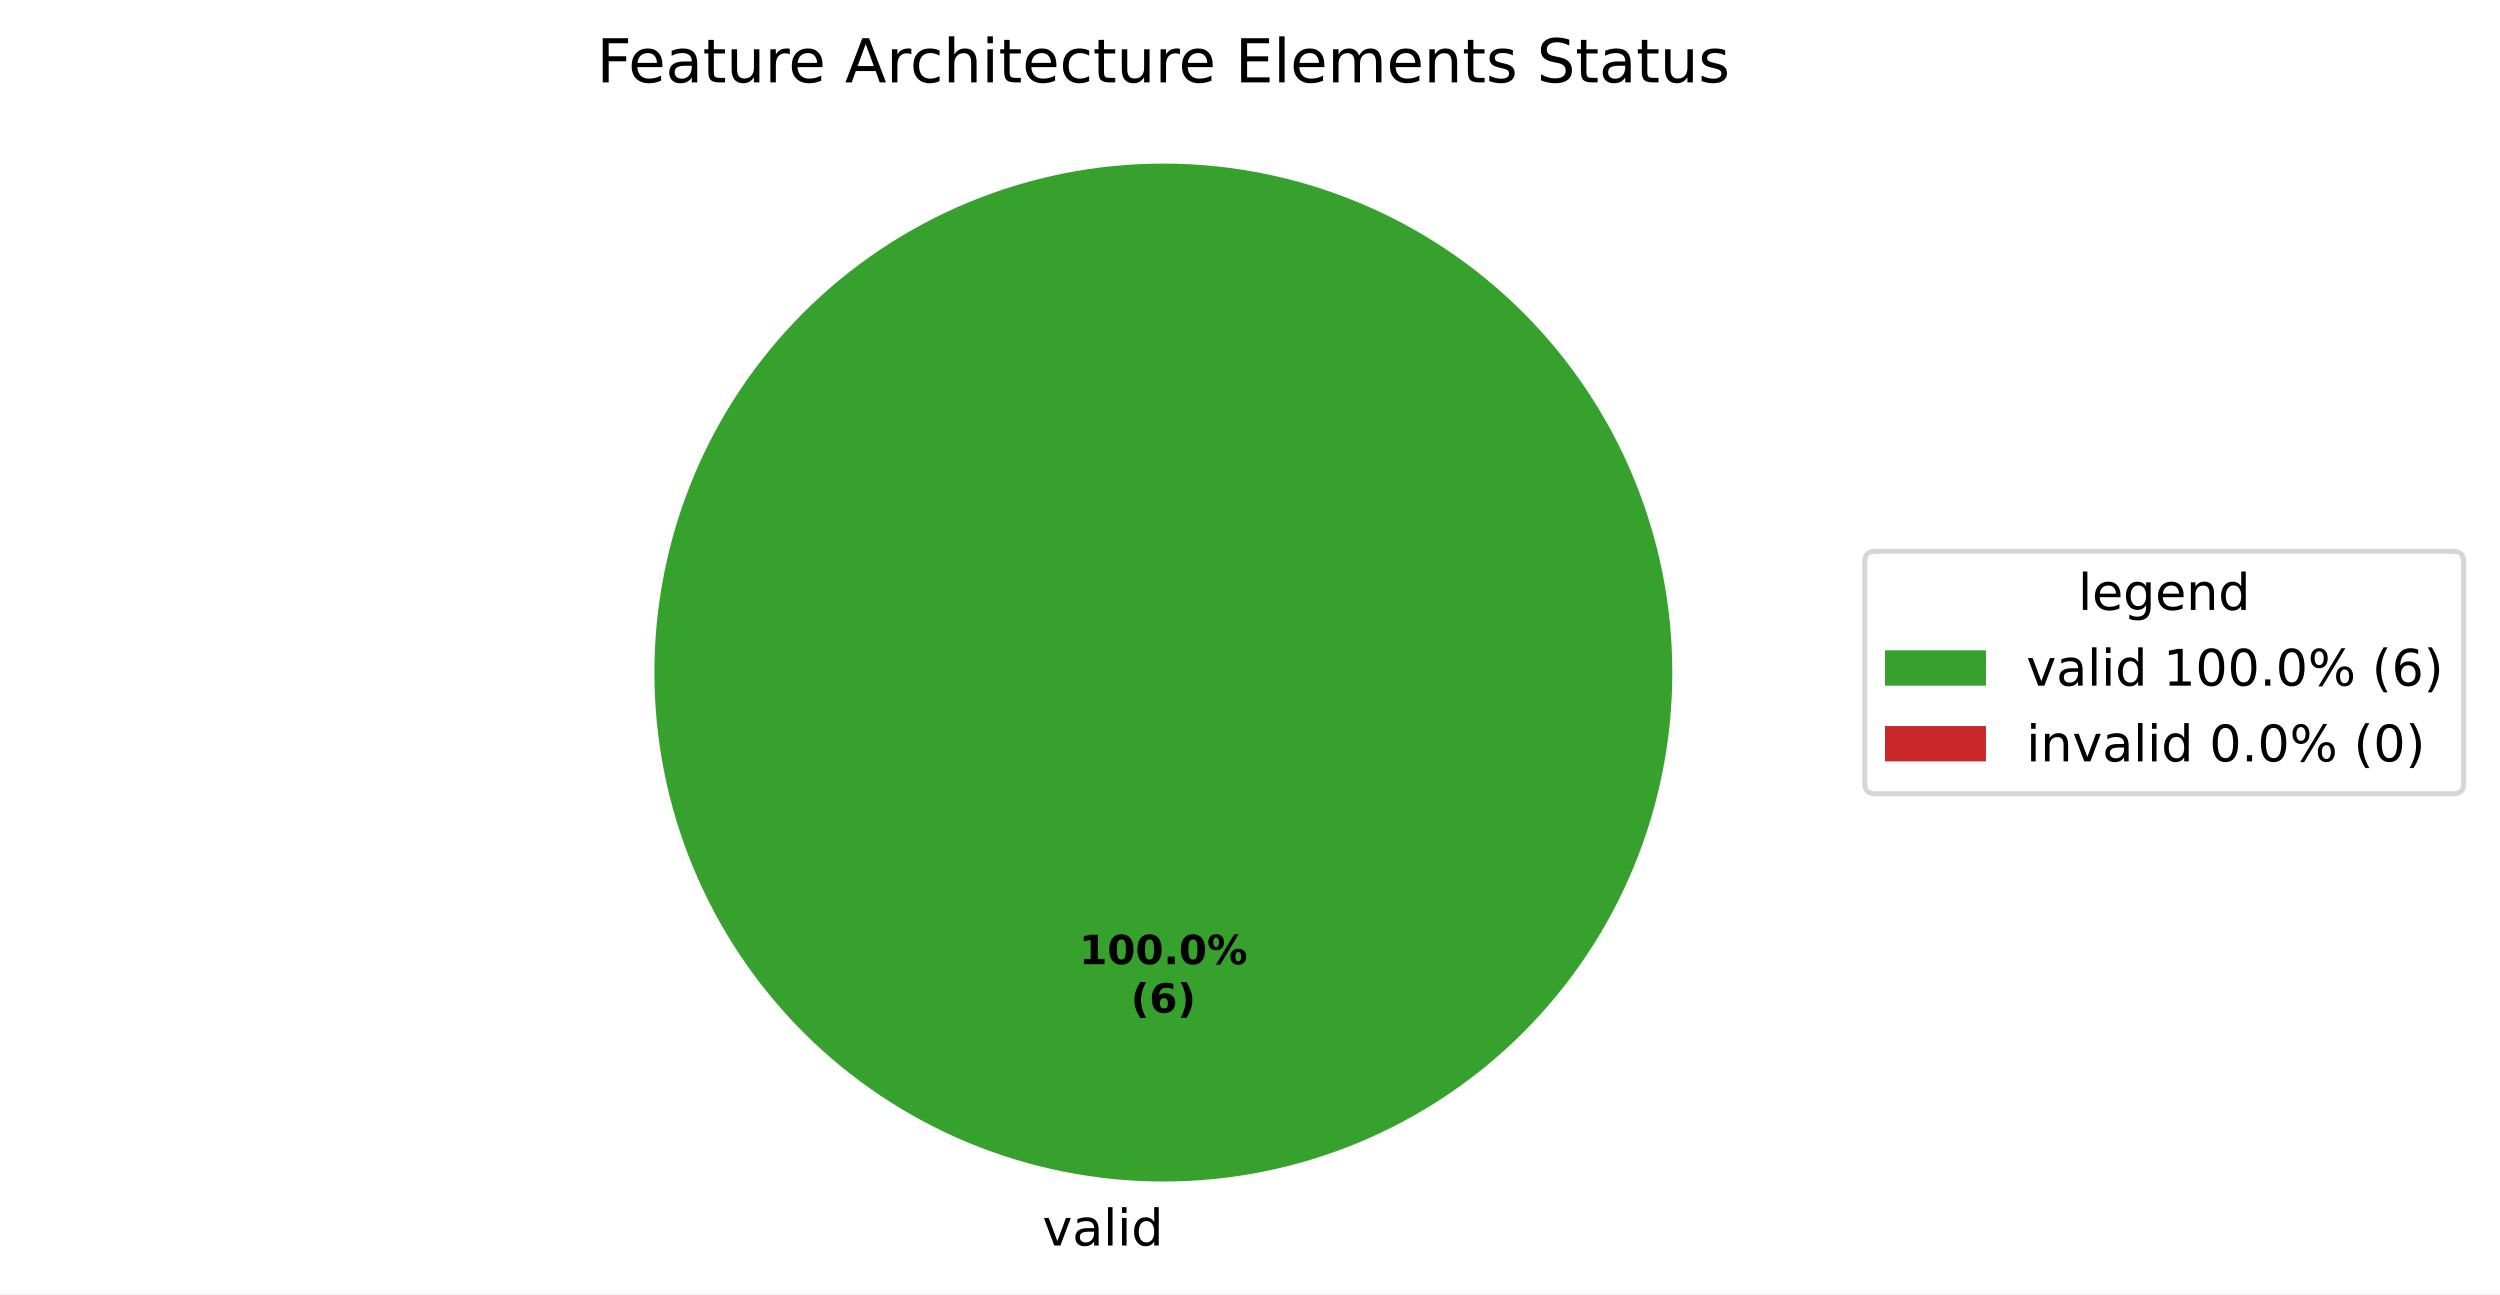
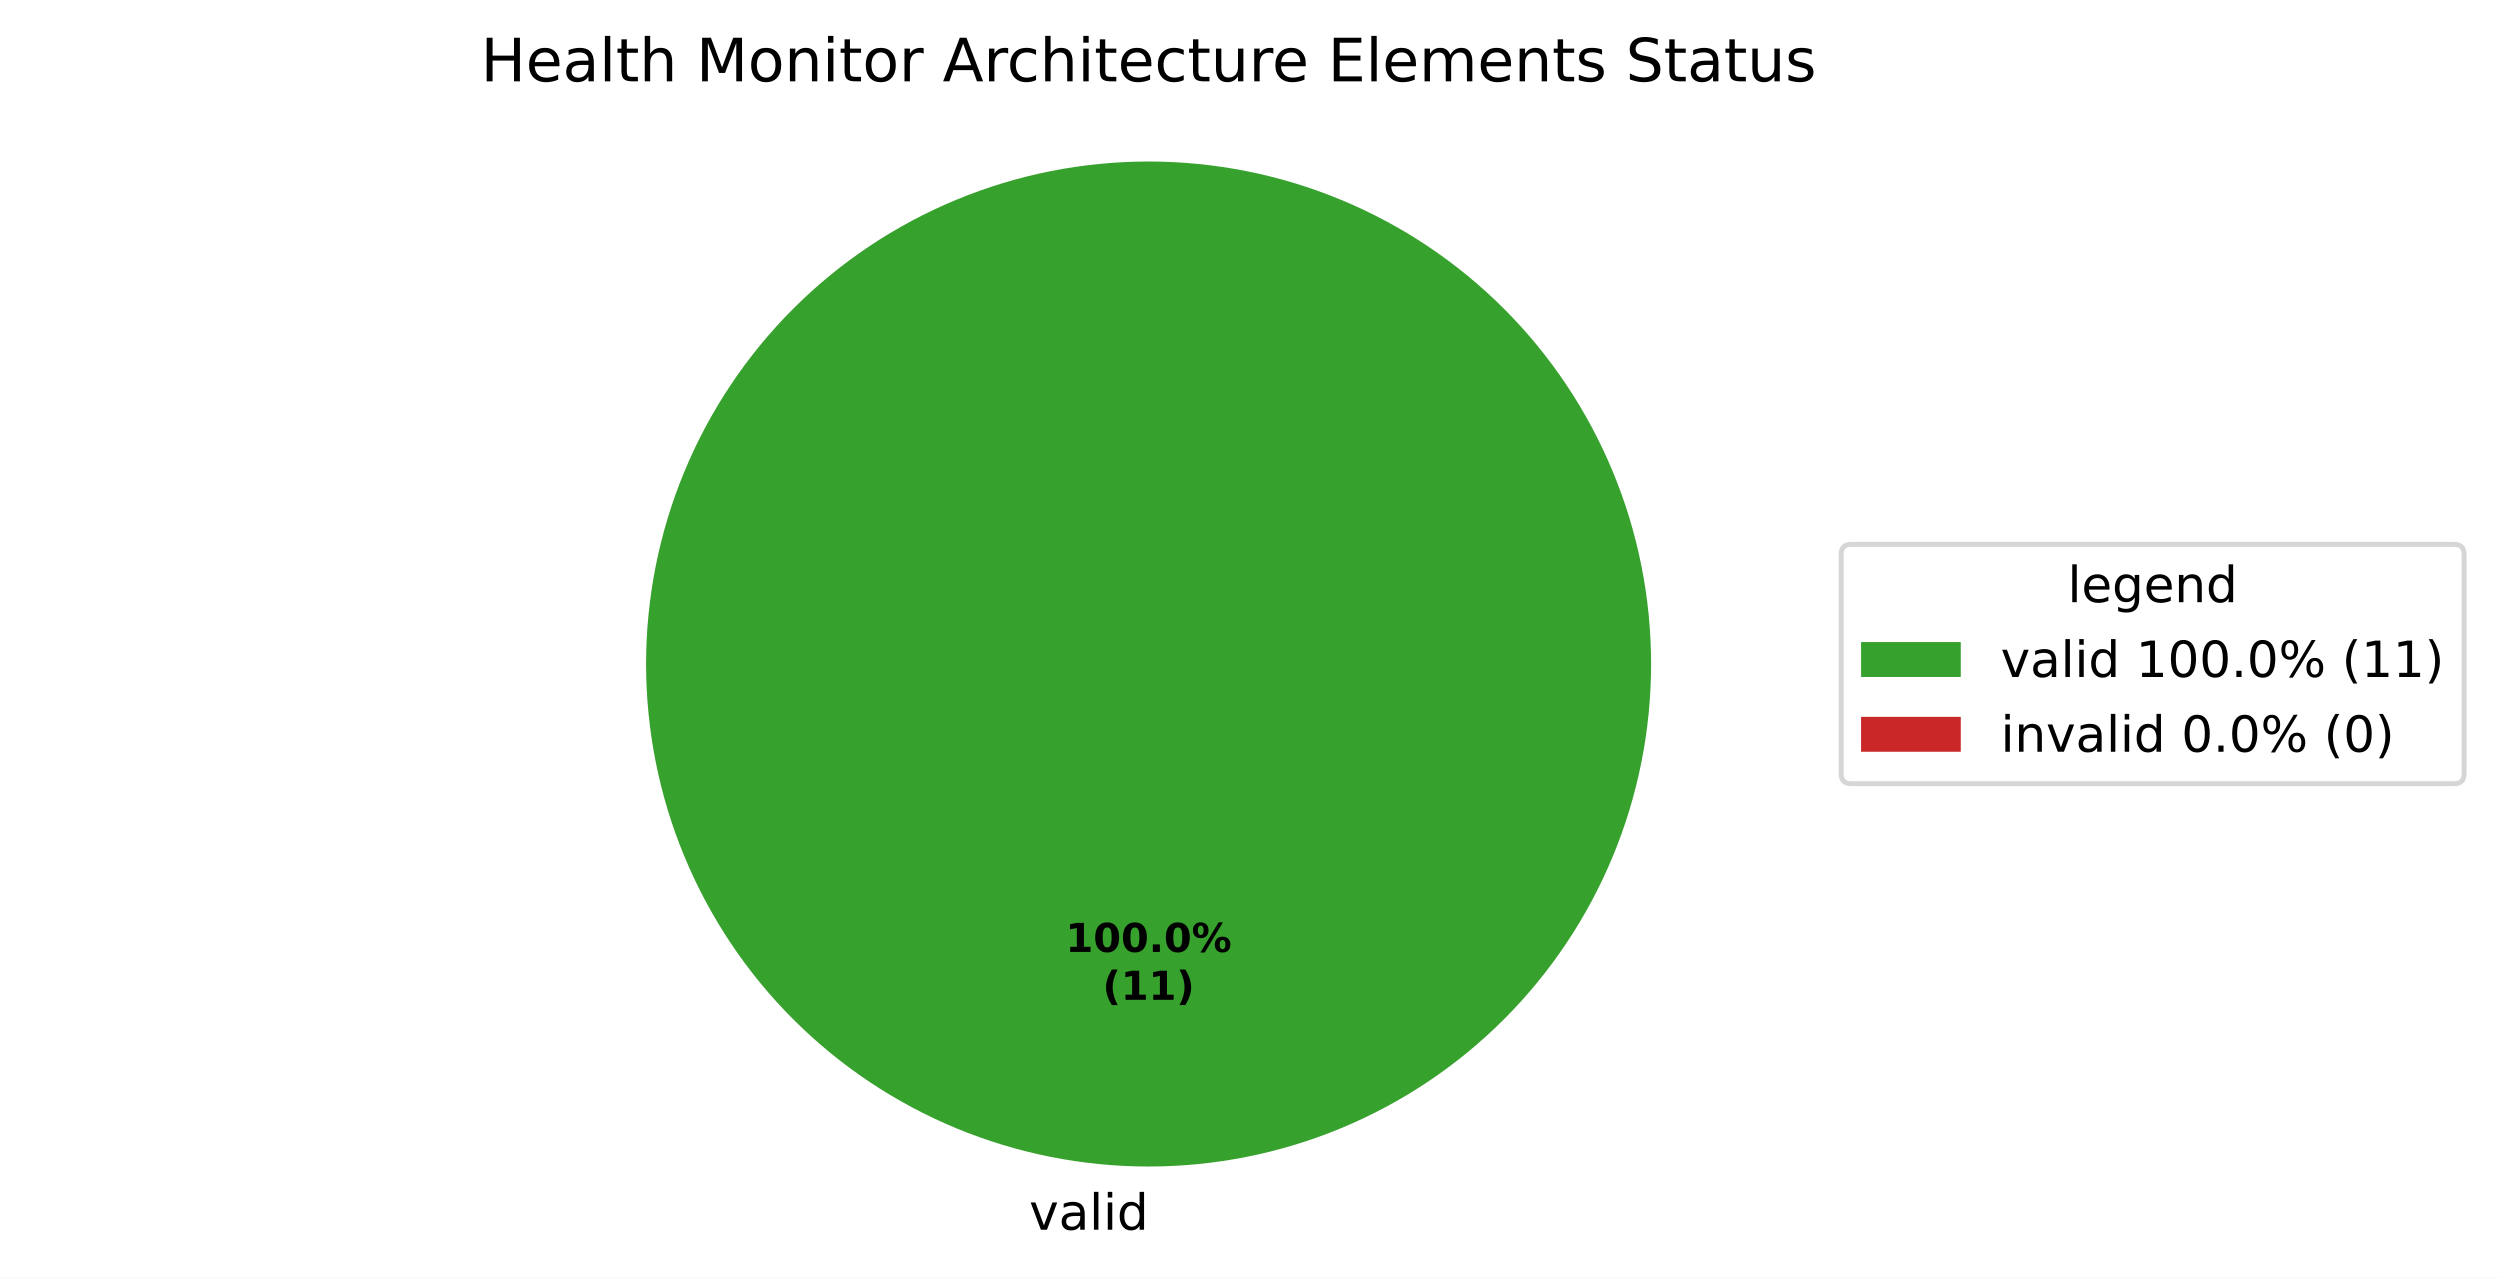
- <svg xmlns="http://www.w3.org/2000/svg" xmlns:xlink="http://www.w3.org/1999/xlink" width="495.123pt" height="256.279pt" viewBox="0 0 495.123 256.279" version="1.1">
+ <svg xmlns="http://www.w3.org/2000/svg" xmlns:xlink="http://www.w3.org/1999/xlink" width="501.486pt" height="256.279pt" viewBox="0 0 501.486 256.279" version="1.1">
  <defs>
    <style type="text/css">*{stroke-linejoin: round; stroke-linecap: butt}</style>
  </defs>
  <g id="figure_1">
    <g id="patch_1">
-       <path d="M 0 256.279  L 495.123 256.279  L 495.123 0  L 0 0  z " style="fill: #ffffff" />
+       <path d="M 0 256.279  L 501.486 256.279  L 501.486 0  L 0 0  z " style="fill: #ffffff" />
    </g>
    <g id="axes_1">
      <g id="patch_2">
        <path d="M 331.2 133.198  C 331.2 119.961 328.593 106.853 323.527 94.624  C 318.462 82.394 311.036 71.282 301.676 61.922  C 292.316 52.562 281.204 45.137 268.974 40.071  C 256.745 35.006 243.637 32.398 230.4 32.398  C 217.163 32.398 204.055 35.006 191.826 40.071  C 179.596 45.137 168.484 52.562 159.124 61.922  C 149.764 71.282 142.338 82.394 137.273 94.624  C 132.207 106.853 129.6 119.961 129.6 133.198  C 129.6 146.435 132.207 159.543 137.273 171.773  C 142.338 184.002 149.764 195.115 159.124 204.474  C 168.484 213.834 179.596 221.26 191.826 226.325  C 204.055 231.391 217.163 233.998 230.4 233.998  C 243.637 233.998 256.745 231.391 268.974 226.325  C 281.204 221.26 292.316 213.834 301.676 204.474  C 311.036 195.115 318.462 184.002 323.527 171.773  C 328.593 159.543 331.2 146.435 331.2 133.198  M 230.4 133.198  z " style="fill: #37a12d" />
      </g>
      <g id="patch_3">
        <path d="M 230.4 32.398  C 230.4 32.398 230.4 32.398 230.4 32.398  L 230.4 133.198  z " style="fill: #ca2828" />
      </g>
      <g id="matplotlib.axis_1" />
      <g id="matplotlib.axis_2" />
      <g id="text_1">
        <g transform="translate(206.4484 246.6762) scale(0.1 -0.1)">
          <defs>
            <path id="DejaVuSans-59" d="M 191 3500  L 800 3500  L 1894 563  L 2988 3500  L 3597 3500  L 2284 0  L 1503 0  L 191 3500  z " transform="scale(0.015625)" />
            <path id="DejaVuSans-44" d="M 2194 1759  Q 1497 1759 1228 1600  Q 959 1441 959 1056  Q 959 750 1161 570  Q 1363 391 1709 391  Q 2188 391 2477 730  Q 2766 1069 2766 1631  L 2766 1759  L 2194 1759  z M 3341 1997  L 3341 0  L 2766 0  L 2766 531  Q 2569 213 2275 61  Q 1981 -91 1556 -91  Q 1019 -91 701 211  Q 384 513 384 1019  Q 384 1609 779 1909  Q 1175 2209 1959 2209  L 2766 2209  L 2766 2266  Q 2766 2663 2505 2880  Q 2244 3097 1772 3097  Q 1472 3097 1187 3025  Q 903 2953 641 2809  L 641 3341  Q 956 3463 1253 3523  Q 1550 3584 1831 3584  Q 2591 3584 2966 3190  Q 3341 2797 3341 1997  z " transform="scale(0.015625)" />
            <path id="DejaVuSans-4f" d="M 603 4863  L 1178 4863  L 1178 0  L 603 0  L 603 4863  z " transform="scale(0.015625)" />
            <path id="DejaVuSans-4c" d="M 603 3500  L 1178 3500  L 1178 0  L 603 0  L 603 3500  z M 603 4863  L 1178 4863  L 1178 4134  L 603 4134  L 603 4863  z " transform="scale(0.015625)" />
            <path id="DejaVuSans-47" d="M 2906 2969  L 2906 4863  L 3481 4863  L 3481 0  L 2906 0  L 2906 525  Q 2725 213 2448 61  Q 2172 -91 1784 -91  Q 1150 -91 751 415  Q 353 922 353 1747  Q 353 2572 751 3078  Q 1150 3584 1784 3584  Q 2172 3584 2448 3432  Q 2725 3281 2906 2969  z M 947 1747  Q 947 1113 1208 752  Q 1469 391 1925 391  Q 2381 391 2643 752  Q 2906 1113 2906 1747  Q 2906 2381 2643 2742  Q 2381 3103 1925 3103  Q 1469 3103 1208 2742  Q 947 2381 947 1747  z " transform="scale(0.015625)" />
          </defs>
          <use xlink:href="#DejaVuSans-59" />
          <use xlink:href="#DejaVuSans-44" transform="translate(59.1875 0)" />
          <use xlink:href="#DejaVuSans-4f" transform="translate(120.4688 0)" />
          <use xlink:href="#DejaVuSans-4c" transform="translate(148.25 0)" />
          <use xlink:href="#DejaVuSans-47" transform="translate(176.0312 0)" />
        </g>
      </g>
      <g id="text_2">
        <g transform="translate(213.74 190.9555) scale(0.08 -0.08)">
          <defs>
            <path id="DejaVuSans-Bold-14" d="M 750 831  L 1813 831  L 1813 3847  L 722 3622  L 722 4441  L 1806 4666  L 2950 4666  L 2950 831  L 4013 831  L 4013 0  L 750 0  L 750 831  z " transform="scale(0.015625)" />
            <path id="DejaVuSans-Bold-13" d="M 2944 2338  Q 2944 3213 2780 3570  Q 2616 3928 2228 3928  Q 1841 3928 1675 3570  Q 1509 3213 1509 2338  Q 1509 1453 1675 1090  Q 1841 728 2228 728  Q 2613 728 2778 1090  Q 2944 1453 2944 2338  z M 4147 2328  Q 4147 1169 3647 539  Q 3147 -91 2228 -91  Q 1306 -91 806 539  Q 306 1169 306 2328  Q 306 3491 806 4120  Q 1306 4750 2228 4750  Q 3147 4750 3647 4120  Q 4147 3491 4147 2328  z " transform="scale(0.015625)" />
            <path id="DejaVuSans-Bold-11" d="M 653 1209  L 1778 1209  L 1778 0  L 653 0  L 653 1209  z " transform="scale(0.015625)" />
            <path id="DejaVuSans-Bold-8" d="M 4959 1925  Q 4738 1925 4616 1733  Q 4494 1541 4494 1184  Q 4494 825 4614 633  Q 4734 441 4959 441  Q 5184 441 5303 633  Q 5422 825 5422 1184  Q 5422 1541 5301 1733  Q 5181 1925 4959 1925  z M 4959 2450  Q 5541 2450 5875 2112  Q 6209 1775 6209 1184  Q 6209 594 5875 251  Q 5541 -91 4959 -91  Q 4378 -91 4042 251  Q 3706 594 3706 1184  Q 3706 1772 4042 2111  Q 4378 2450 4959 2450  z M 2094 -91  L 1403 -91  L 4319 4750  L 5013 4750  L 2094 -91  z M 1453 4750  Q 2034 4750 2367 4411  Q 2700 4072 2700 3481  Q 2700 2891 2367 2550  Q 2034 2209 1453 2209  Q 872 2209 539 2550  Q 206 2891 206 3481  Q 206 4072 539 4411  Q 872 4750 1453 4750  z M 1453 4225  Q 1228 4225 1106 4031  Q 984 3838 984 3481  Q 984 3122 1106 2926  Q 1228 2731 1453 2731  Q 1678 2731 1798 2926  Q 1919 3122 1919 3481  Q 1919 3838 1797 4031  Q 1675 4225 1453 4225  z " transform="scale(0.015625)" />
          </defs>
          <use xlink:href="#DejaVuSans-Bold-14" />
          <use xlink:href="#DejaVuSans-Bold-13" transform="translate(69.57812 0)" />
          <use xlink:href="#DejaVuSans-Bold-13" transform="translate(139.1562 0)" />
          <use xlink:href="#DejaVuSans-Bold-11" transform="translate(208.7344 0)" />
          <use xlink:href="#DejaVuSans-Bold-13" transform="translate(246.7188 0)" />
          <use xlink:href="#DejaVuSans-Bold-8" transform="translate(316.2969 0)" />
        </g>
-         <g transform="translate(223.9606 200.557) scale(0.08 -0.08)">
+         <g transform="translate(221.1775 200.557) scale(0.08 -0.08)">
          <defs>
            <path id="DejaVuSans-Bold-b" d="M 2413 -844  L 1484 -844  Q 1006 -72 778 623  Q 550 1319 550 2003  Q 550 2688 779 3389  Q 1009 4091 1484 4856  L 2413 4856  Q 2013 4116 1813 3408  Q 1613 2700 1613 2009  Q 1613 1319 1811 609  Q 2009 -100 2413 -844  z " transform="scale(0.015625)" />
-             <path id="DejaVuSans-Bold-19" d="M 2316 2303  Q 2000 2303 1842 2098  Q 1684 1894 1684 1484  Q 1684 1075 1842 870  Q 2000 666 2316 666  Q 2634 666 2792 870  Q 2950 1075 2950 1484  Q 2950 1894 2792 2098  Q 2634 2303 2316 2303  z M 3803 4544  L 3803 3681  Q 3506 3822 3243 3889  Q 2981 3956 2731 3956  Q 2194 3956 1894 3657  Q 1594 3359 1544 2772  Q 1750 2925 1990 3001  Q 2231 3078 2516 3078  Q 3231 3078 3670 2659  Q 4109 2241 4109 1563  Q 4109 813 3618 361  Q 3128 -91 2303 -91  Q 1394 -91 895 523  Q 397 1138 397 2266  Q 397 3422 980 4083  Q 1563 4744 2578 4744  Q 2900 4744 3203 4694  Q 3506 4644 3803 4544  z " transform="scale(0.015625)" />
            <path id="DejaVuSans-Bold-c" d="M 513 -844  Q 913 -100 1113 609  Q 1313 1319 1313 2009  Q 1313 2700 1113 3408  Q 913 4116 513 4856  L 1441 4856  Q 1916 4091 2145 3389  Q 2375 2688 2375 2003  Q 2375 1319 2147 623  Q 1919 -72 1441 -844  L 513 -844  z " transform="scale(0.015625)" />
          </defs>
          <use xlink:href="#DejaVuSans-Bold-b" />
-           <use xlink:href="#DejaVuSans-Bold-19" transform="translate(45.70312 0)" />
-           <use xlink:href="#DejaVuSans-Bold-c" transform="translate(115.2812 0)" />
+           <use xlink:href="#DejaVuSans-Bold-14" transform="translate(45.70312 0)" />
+           <use xlink:href="#DejaVuSans-Bold-14" transform="translate(115.2812 0)" />
+           <use xlink:href="#DejaVuSans-Bold-c" transform="translate(184.8594 0)" />
        </g>
      </g>
      <g id="text_3">
-         <g transform="translate(118.1906 16.31812) scale(0.12 -0.12)">
-           <defs>
-             <path id="DejaVuSans-29" d="M 628 4666  L 3309 4666  L 3309 4134  L 1259 4134  L 1259 2759  L 3109 2759  L 3109 2228  L 1259 2228  L 1259 0  L 628 0  L 628 4666  z " transform="scale(0.015625)" />
+         <g transform="translate(96.44625 16.31812) scale(0.12 -0.12)">
+           <defs>
+             <path id="DejaVuSans-2b" d="M 628 4666  L 1259 4666  L 1259 2753  L 3553 2753  L 3553 4666  L 4184 4666  L 4184 0  L 3553 0  L 3553 2222  L 1259 2222  L 1259 0  L 628 0  L 628 4666  z " transform="scale(0.015625)" />
            <path id="DejaVuSans-48" d="M 3597 1894  L 3597 1613  L 953 1613  Q 991 1019 1311 708  Q 1631 397 2203 397  Q 2534 397 2845 478  Q 3156 559 3463 722  L 3463 178  Q 3153 47 2828 -22  Q 2503 -91 2169 -91  Q 1331 -91 842 396  Q 353 884 353 1716  Q 353 2575 817 3079  Q 1281 3584 2069 3584  Q 2775 3584 3186 3129  Q 3597 2675 3597 1894  z M 3022 2063  Q 3016 2534 2758 2815  Q 2500 3097 2075 3097  Q 1594 3097 1305 2825  Q 1016 2553 972 2059  L 3022 2063  z " transform="scale(0.015625)" />
            <path id="DejaVuSans-57" d="M 1172 4494  L 1172 3500  L 2356 3500  L 2356 3053  L 1172 3053  L 1172 1153  Q 1172 725 1289 603  Q 1406 481 1766 481  L 2356 481  L 2356 0  L 1766 0  Q 1100 0 847 248  Q 594 497 594 1153  L 594 3053  L 172 3053  L 172 3500  L 594 3500  L 594 4494  L 1172 4494  z " transform="scale(0.015625)" />
-             <path id="DejaVuSans-58" d="M 544 1381  L 544 3500  L 1119 3500  L 1119 1403  Q 1119 906 1312 657  Q 1506 409 1894 409  Q 2359 409 2629 706  Q 2900 1003 2900 1516  L 2900 3500  L 3475 3500  L 3475 0  L 2900 0  L 2900 538  Q 2691 219 2414 64  Q 2138 -91 1772 -91  Q 1169 -91 856 284  Q 544 659 544 1381  z M 1991 3584  L 1991 3584  z " transform="scale(0.015625)" />
+             <path id="DejaVuSans-4b" d="M 3513 2113  L 3513 0  L 2938 0  L 2938 2094  Q 2938 2591 2744 2837  Q 2550 3084 2163 3084  Q 1697 3084 1428 2787  Q 1159 2491 1159 1978  L 1159 0  L 581 0  L 581 4863  L 1159 4863  L 1159 2956  Q 1366 3272 1645 3428  Q 1925 3584 2291 3584  Q 2894 3584 3203 3211  Q 3513 2838 3513 2113  z " transform="scale(0.015625)" />
+             <path id="DejaVuSans-3" transform="scale(0.015625)" />
+             <path id="DejaVuSans-30" d="M 628 4666  L 1569 4666  L 2759 1491  L 3956 4666  L 4897 4666  L 4897 0  L 4281 0  L 4281 4097  L 3078 897  L 2444 897  L 1241 4097  L 1241 0  L 628 0  L 628 4666  z " transform="scale(0.015625)" />
+             <path id="DejaVuSans-52" d="M 1959 3097  Q 1497 3097 1228 2736  Q 959 2375 959 1747  Q 959 1119 1226 758  Q 1494 397 1959 397  Q 2419 397 2687 759  Q 2956 1122 2956 1747  Q 2956 2369 2687 2733  Q 2419 3097 1959 3097  z M 1959 3584  Q 2709 3584 3137 3096  Q 3566 2609 3566 1747  Q 3566 888 3137 398  Q 2709 -91 1959 -91  Q 1206 -91 779 398  Q 353 888 353 1747  Q 353 2609 779 3096  Q 1206 3584 1959 3584  z " transform="scale(0.015625)" />
+             <path id="DejaVuSans-51" d="M 3513 2113  L 3513 0  L 2938 0  L 2938 2094  Q 2938 2591 2744 2837  Q 2550 3084 2163 3084  Q 1697 3084 1428 2787  Q 1159 2491 1159 1978  L 1159 0  L 581 0  L 581 3500  L 1159 3500  L 1159 2956  Q 1366 3272 1645 3428  Q 1925 3584 2291 3584  Q 2894 3584 3203 3211  Q 3513 2838 3513 2113  z " transform="scale(0.015625)" />
            <path id="DejaVuSans-55" d="M 2631 2963  Q 2534 3019 2420 3045  Q 2306 3072 2169 3072  Q 1681 3072 1420 2755  Q 1159 2438 1159 1844  L 1159 0  L 581 0  L 581 3500  L 1159 3500  L 1159 2956  Q 1341 3275 1631 3429  Q 1922 3584 2338 3584  Q 2397 3584 2469 3576  Q 2541 3569 2628 3553  L 2631 2963  z " transform="scale(0.015625)" />
-             <path id="DejaVuSans-3" transform="scale(0.015625)" />
            <path id="DejaVuSans-24" d="M 2188 4044  L 1331 1722  L 3047 1722  L 2188 4044  z M 1831 4666  L 2547 4666  L 4325 0  L 3669 0  L 3244 1197  L 1141 1197  L 716 0  L 50 0  L 1831 4666  z " transform="scale(0.015625)" />
            <path id="DejaVuSans-46" d="M 3122 3366  L 3122 2828  Q 2878 2963 2633 3030  Q 2388 3097 2138 3097  Q 1578 3097 1268 2742  Q 959 2388 959 1747  Q 959 1106 1268 751  Q 1578 397 2138 397  Q 2388 397 2633 464  Q 2878 531 3122 666  L 3122 134  Q 2881 22 2623 -34  Q 2366 -91 2075 -91  Q 1284 -91 818 406  Q 353 903 353 1747  Q 353 2603 823 3093  Q 1294 3584 2113 3584  Q 2378 3584 2631 3529  Q 2884 3475 3122 3366  z " transform="scale(0.015625)" />
-             <path id="DejaVuSans-4b" d="M 3513 2113  L 3513 0  L 2938 0  L 2938 2094  Q 2938 2591 2744 2837  Q 2550 3084 2163 3084  Q 1697 3084 1428 2787  Q 1159 2491 1159 1978  L 1159 0  L 581 0  L 581 4863  L 1159 4863  L 1159 2956  Q 1366 3272 1645 3428  Q 1925 3584 2291 3584  Q 2894 3584 3203 3211  Q 3513 2838 3513 2113  z " transform="scale(0.015625)" />
+             <path id="DejaVuSans-58" d="M 544 1381  L 544 3500  L 1119 3500  L 1119 1403  Q 1119 906 1312 657  Q 1506 409 1894 409  Q 2359 409 2629 706  Q 2900 1003 2900 1516  L 2900 3500  L 3475 3500  L 3475 0  L 2900 0  L 2900 538  Q 2691 219 2414 64  Q 2138 -91 1772 -91  Q 1169 -91 856 284  Q 544 659 544 1381  z M 1991 3584  L 1991 3584  z " transform="scale(0.015625)" />
            <path id="DejaVuSans-28" d="M 628 4666  L 3578 4666  L 3578 4134  L 1259 4134  L 1259 2753  L 3481 2753  L 3481 2222  L 1259 2222  L 1259 531  L 3634 531  L 3634 0  L 628 0  L 628 4666  z " transform="scale(0.015625)" />
            <path id="DejaVuSans-50" d="M 3328 2828  Q 3544 3216 3844 3400  Q 4144 3584 4550 3584  Q 5097 3584 5394 3201  Q 5691 2819 5691 2113  L 5691 0  L 5113 0  L 5113 2094  Q 5113 2597 4934 2840  Q 4756 3084 4391 3084  Q 3944 3084 3684 2787  Q 3425 2491 3425 1978  L 3425 0  L 2847 0  L 2847 2094  Q 2847 2600 2669 2842  Q 2491 3084 2119 3084  Q 1678 3084 1418 2786  Q 1159 2488 1159 1978  L 1159 0  L 581 0  L 581 3500  L 1159 3500  L 1159 2956  Q 1356 3278 1631 3431  Q 1906 3584 2284 3584  Q 2666 3584 2933 3390  Q 3200 3197 3328 2828  z " transform="scale(0.015625)" />
-             <path id="DejaVuSans-51" d="M 3513 2113  L 3513 0  L 2938 0  L 2938 2094  Q 2938 2591 2744 2837  Q 2550 3084 2163 3084  Q 1697 3084 1428 2787  Q 1159 2491 1159 1978  L 1159 0  L 581 0  L 581 3500  L 1159 3500  L 1159 2956  Q 1366 3272 1645 3428  Q 1925 3584 2291 3584  Q 2894 3584 3203 3211  Q 3513 2838 3513 2113  z " transform="scale(0.015625)" />
            <path id="DejaVuSans-56" d="M 2834 3397  L 2834 2853  Q 2591 2978 2328 3040  Q 2066 3103 1784 3103  Q 1356 3103 1142 2972  Q 928 2841 928 2578  Q 928 2378 1081 2264  Q 1234 2150 1697 2047  L 1894 2003  Q 2506 1872 2764 1633  Q 3022 1394 3022 966  Q 3022 478 2636 193  Q 2250 -91 1575 -91  Q 1294 -91 989 -36  Q 684 19 347 128  L 347 722  Q 666 556 975 473  Q 1284 391 1588 391  Q 1994 391 2212 530  Q 2431 669 2431 922  Q 2431 1156 2273 1281  Q 2116 1406 1581 1522  L 1381 1569  Q 847 1681 609 1914  Q 372 2147 372 2553  Q 372 3047 722 3315  Q 1072 3584 1716 3584  Q 2034 3584 2315 3537  Q 2597 3491 2834 3397  z " transform="scale(0.015625)" />
            <path id="DejaVuSans-36" d="M 3425 4513  L 3425 3897  Q 3066 4069 2747 4153  Q 2428 4238 2131 4238  Q 1616 4238 1336 4038  Q 1056 3838 1056 3469  Q 1056 3159 1242 3001  Q 1428 2844 1947 2747  L 2328 2669  Q 3034 2534 3370 2195  Q 3706 1856 3706 1288  Q 3706 609 3251 259  Q 2797 -91 1919 -91  Q 1588 -91 1214 -16  Q 841 59 441 206  L 441 856  Q 825 641 1194 531  Q 1563 422 1919 422  Q 2459 422 2753 634  Q 3047 847 3047 1241  Q 3047 1584 2836 1778  Q 2625 1972 2144 2069  L 1759 2144  Q 1053 2284 737 2584  Q 422 2884 422 3419  Q 422 4038 858 4394  Q 1294 4750 2059 4750  Q 2388 4750 2728 4690  Q 3069 4631 3425 4513  z " transform="scale(0.015625)" />
          </defs>
-           <use xlink:href="#DejaVuSans-29" />
-           <use xlink:href="#DejaVuSans-48" transform="translate(52.04688 0)" />
-           <use xlink:href="#DejaVuSans-44" transform="translate(113.5781 0)" />
-           <use xlink:href="#DejaVuSans-57" transform="translate(174.8594 0)" />
-           <use xlink:href="#DejaVuSans-58" transform="translate(214.0625 0)" />
-           <use xlink:href="#DejaVuSans-55" transform="translate(277.4375 0)" />
-           <use xlink:href="#DejaVuSans-48" transform="translate(316.3438 0)" />
-           <use xlink:href="#DejaVuSans-3" transform="translate(377.875 0)" />
-           <use xlink:href="#DejaVuSans-24" transform="translate(409.6562 0)" />
-           <use xlink:href="#DejaVuSans-55" transform="translate(478.0625 0)" />
-           <use xlink:href="#DejaVuSans-46" transform="translate(516.9688 0)" />
-           <use xlink:href="#DejaVuSans-4b" transform="translate(571.9531 0)" />
-           <use xlink:href="#DejaVuSans-4c" transform="translate(635.3281 0)" />
-           <use xlink:href="#DejaVuSans-57" transform="translate(663.1094 0)" />
-           <use xlink:href="#DejaVuSans-48" transform="translate(702.3125 0)" />
-           <use xlink:href="#DejaVuSans-46" transform="translate(763.8438 0)" />
-           <use xlink:href="#DejaVuSans-57" transform="translate(818.8281 0)" />
-           <use xlink:href="#DejaVuSans-58" transform="translate(858.0312 0)" />
-           <use xlink:href="#DejaVuSans-55" transform="translate(921.4062 0)" />
-           <use xlink:href="#DejaVuSans-48" transform="translate(960.3125 0)" />
-           <use xlink:href="#DejaVuSans-3" transform="translate(1021.844 0)" />
-           <use xlink:href="#DejaVuSans-28" transform="translate(1053.625 0)" />
-           <use xlink:href="#DejaVuSans-4f" transform="translate(1116.812 0)" />
-           <use xlink:href="#DejaVuSans-48" transform="translate(1144.594 0)" />
-           <use xlink:href="#DejaVuSans-50" transform="translate(1206.125 0)" />
-           <use xlink:href="#DejaVuSans-48" transform="translate(1303.531 0)" />
-           <use xlink:href="#DejaVuSans-51" transform="translate(1365.062 0)" />
-           <use xlink:href="#DejaVuSans-57" transform="translate(1428.438 0)" />
-           <use xlink:href="#DejaVuSans-56" transform="translate(1467.641 0)" />
-           <use xlink:href="#DejaVuSans-3" transform="translate(1519.734 0)" />
-           <use xlink:href="#DejaVuSans-36" transform="translate(1551.516 0)" />
-           <use xlink:href="#DejaVuSans-57" transform="translate(1615 0)" />
-           <use xlink:href="#DejaVuSans-44" transform="translate(1654.203 0)" />
-           <use xlink:href="#DejaVuSans-57" transform="translate(1715.484 0)" />
-           <use xlink:href="#DejaVuSans-58" transform="translate(1754.688 0)" />
-           <use xlink:href="#DejaVuSans-56" transform="translate(1818.062 0)" />
+           <use xlink:href="#DejaVuSans-2b" />
+           <use xlink:href="#DejaVuSans-48" transform="translate(75.20312 0)" />
+           <use xlink:href="#DejaVuSans-44" transform="translate(136.7344 0)" />
+           <use xlink:href="#DejaVuSans-4f" transform="translate(198.0156 0)" />
+           <use xlink:href="#DejaVuSans-57" transform="translate(225.7969 0)" />
+           <use xlink:href="#DejaVuSans-4b" transform="translate(265 0)" />
+           <use xlink:href="#DejaVuSans-3" transform="translate(328.375 0)" />
+           <use xlink:href="#DejaVuSans-30" transform="translate(360.1562 0)" />
+           <use xlink:href="#DejaVuSans-52" transform="translate(446.4375 0)" />
+           <use xlink:href="#DejaVuSans-51" transform="translate(507.625 0)" />
+           <use xlink:href="#DejaVuSans-4c" transform="translate(571 0)" />
+           <use xlink:href="#DejaVuSans-57" transform="translate(598.7812 0)" />
+           <use xlink:href="#DejaVuSans-52" transform="translate(637.9844 0)" />
+           <use xlink:href="#DejaVuSans-55" transform="translate(699.1719 0)" />
+           <use xlink:href="#DejaVuSans-3" transform="translate(740.2812 0)" />
+           <use xlink:href="#DejaVuSans-24" transform="translate(772.0625 0)" />
+           <use xlink:href="#DejaVuSans-55" transform="translate(840.4688 0)" />
+           <use xlink:href="#DejaVuSans-46" transform="translate(879.375 0)" />
+           <use xlink:href="#DejaVuSans-4b" transform="translate(934.3594 0)" />
+           <use xlink:href="#DejaVuSans-4c" transform="translate(997.7344 0)" />
+           <use xlink:href="#DejaVuSans-57" transform="translate(1025.516 0)" />
+           <use xlink:href="#DejaVuSans-48" transform="translate(1064.719 0)" />
+           <use xlink:href="#DejaVuSans-46" transform="translate(1126.25 0)" />
+           <use xlink:href="#DejaVuSans-57" transform="translate(1181.234 0)" />
+           <use xlink:href="#DejaVuSans-58" transform="translate(1220.438 0)" />
+           <use xlink:href="#DejaVuSans-55" transform="translate(1283.812 0)" />
+           <use xlink:href="#DejaVuSans-48" transform="translate(1322.719 0)" />
+           <use xlink:href="#DejaVuSans-3" transform="translate(1384.25 0)" />
+           <use xlink:href="#DejaVuSans-28" transform="translate(1416.031 0)" />
+           <use xlink:href="#DejaVuSans-4f" transform="translate(1479.219 0)" />
+           <use xlink:href="#DejaVuSans-48" transform="translate(1507 0)" />
+           <use xlink:href="#DejaVuSans-50" transform="translate(1568.531 0)" />
+           <use xlink:href="#DejaVuSans-48" transform="translate(1665.938 0)" />
+           <use xlink:href="#DejaVuSans-51" transform="translate(1727.469 0)" />
+           <use xlink:href="#DejaVuSans-57" transform="translate(1790.844 0)" />
+           <use xlink:href="#DejaVuSans-56" transform="translate(1830.047 0)" />
+           <use xlink:href="#DejaVuSans-3" transform="translate(1882.141 0)" />
+           <use xlink:href="#DejaVuSans-36" transform="translate(1913.922 0)" />
+           <use xlink:href="#DejaVuSans-57" transform="translate(1977.406 0)" />
+           <use xlink:href="#DejaVuSans-44" transform="translate(2016.609 0)" />
+           <use xlink:href="#DejaVuSans-57" transform="translate(2077.891 0)" />
+           <use xlink:href="#DejaVuSans-58" transform="translate(2117.094 0)" />
+           <use xlink:href="#DejaVuSans-56" transform="translate(2180.469 0)" />
        </g>
      </g>
      <g id="legend_1">
        <g id="patch_4">
-           <path d="M 371.32 157.199  L 485.923 157.199  Q 487.923 157.199 487.923 155.199  L 487.923 111.197  Q 487.923 109.197 485.923 109.197  L 371.32 109.197  Q 369.32 109.197 369.32 111.197  L 369.32 155.199  Q 369.32 157.199 371.32 157.199  z " style="fill: #ffffff; opacity: 0.8; stroke: #cccccc; stroke-linejoin: miter" />
+           <path d="M 371.32 157.199  L 492.286 157.199  Q 494.286 157.199 494.286 155.199  L 494.286 111.197  Q 494.286 109.197 492.286 109.197  L 371.32 109.197  Q 369.32 109.197 369.32 111.197  L 369.32 155.199  Q 369.32 157.199 371.32 157.199  z " style="fill: #ffffff; opacity: 0.8; stroke: #cccccc; stroke-linejoin: miter" />
        </g>
        <g id="text_4">
-           <g transform="translate(411.5622 120.7954) scale(0.1 -0.1)">
+           <g transform="translate(414.7434 120.7954) scale(0.1 -0.1)">
            <defs>
              <path id="DejaVuSans-4a" d="M 2906 1791  Q 2906 2416 2648 2759  Q 2391 3103 1925 3103  Q 1463 3103 1205 2759  Q 947 2416 947 1791  Q 947 1169 1205 825  Q 1463 481 1925 481  Q 2391 481 2648 825  Q 2906 1169 2906 1791  z M 3481 434  Q 3481 -459 3084 -895  Q 2688 -1331 1869 -1331  Q 1566 -1331 1297 -1286  Q 1028 -1241 775 -1147  L 775 -588  Q 1028 -725 1275 -790  Q 1522 -856 1778 -856  Q 2344 -856 2625 -561  Q 2906 -266 2906 331  L 2906 616  Q 2728 306 2450 153  Q 2172 0 1784 0  Q 1141 0 747 490  Q 353 981 353 1791  Q 353 2603 747 3093  Q 1141 3584 1784 3584  Q 2172 3584 2450 3431  Q 2728 3278 2906 2969  L 2906 3500  L 3481 3500  L 3481 434  z " transform="scale(0.015625)" />
            </defs>
            <use xlink:href="#DejaVuSans-4f" />
            <use xlink:href="#DejaVuSans-48" transform="translate(27.78125 0)" />
            <use xlink:href="#DejaVuSans-4a" transform="translate(89.3125 0)" />
            <use xlink:href="#DejaVuSans-48" transform="translate(152.7969 0)" />
            <use xlink:href="#DejaVuSans-51" transform="translate(214.3281 0)" />
            <use xlink:href="#DejaVuSans-47" transform="translate(277.7031 0)" />
          </g>
        </g>
        <g id="patch_5">
          <path d="M 373.32 135.796  L 393.32 135.796  L 393.32 128.796  L 373.32 128.796  z " style="fill: #37a12d" />
        </g>
        <g id="text_5">
          <g transform="translate(401.32 135.7962) scale(0.1 -0.1)">
            <defs>
              <path id="DejaVuSans-14" d="M 794 531  L 1825 531  L 1825 4091  L 703 3866  L 703 4441  L 1819 4666  L 2450 4666  L 2450 531  L 3481 531  L 3481 0  L 794 0  L 794 531  z " transform="scale(0.015625)" />
              <path id="DejaVuSans-13" d="M 2034 4250  Q 1547 4250 1301 3770  Q 1056 3291 1056 2328  Q 1056 1369 1301 889  Q 1547 409 2034 409  Q 2525 409 2770 889  Q 3016 1369 3016 2328  Q 3016 3291 2770 3770  Q 2525 4250 2034 4250  z M 2034 4750  Q 2819 4750 3233 4129  Q 3647 3509 3647 2328  Q 3647 1150 3233 529  Q 2819 -91 2034 -91  Q 1250 -91 836 529  Q 422 1150 422 2328  Q 422 3509 836 4129  Q 1250 4750 2034 4750  z " transform="scale(0.015625)" />
              <path id="DejaVuSans-11" d="M 684 794  L 1344 794  L 1344 0  L 684 0  L 684 794  z " transform="scale(0.015625)" />
              <path id="DejaVuSans-8" d="M 4653 2053  Q 4381 2053 4226 1822  Q 4072 1591 4072 1178  Q 4072 772 4226 539  Q 4381 306 4653 306  Q 4919 306 5073 539  Q 5228 772 5228 1178  Q 5228 1588 5073 1820  Q 4919 2053 4653 2053  z M 4653 2450  Q 5147 2450 5437 2106  Q 5728 1763 5728 1178  Q 5728 594 5436 251  Q 5144 -91 4653 -91  Q 4153 -91 3862 251  Q 3572 594 3572 1178  Q 3572 1766 3864 2108  Q 4156 2450 4653 2450  z M 1428 4353  Q 1159 4353 1004 4120  Q 850 3888 850 3481  Q 850 3069 1003 2837  Q 1156 2606 1428 2606  Q 1700 2606 1854 2837  Q 2009 3069 2009 3481  Q 2009 3884 1853 4118  Q 1697 4353 1428 4353  z M 4250 4750  L 4750 4750  L 1831 -91  L 1331 -91  L 4250 4750  z M 1428 4750  Q 1922 4750 2215 4408  Q 2509 4066 2509 3481  Q 2509 2891 2217 2550  Q 1925 2209 1428 2209  Q 931 2209 642 2551  Q 353 2894 353 3481  Q 353 4063 643 4406  Q 934 4750 1428 4750  z " transform="scale(0.015625)" />
              <path id="DejaVuSans-b" d="M 1984 4856  Q 1566 4138 1362 3434  Q 1159 2731 1159 2009  Q 1159 1288 1364 580  Q 1569 -128 1984 -844  L 1484 -844  Q 1016 -109 783 600  Q 550 1309 550 2009  Q 550 2706 781 3412  Q 1013 4119 1484 4856  L 1984 4856  z " transform="scale(0.015625)" />
-               <path id="DejaVuSans-19" d="M 2113 2584  Q 1688 2584 1439 2293  Q 1191 2003 1191 1497  Q 1191 994 1439 701  Q 1688 409 2113 409  Q 2538 409 2786 701  Q 3034 994 3034 1497  Q 3034 2003 2786 2293  Q 2538 2584 2113 2584  z M 3366 4563  L 3366 3988  Q 3128 4100 2886 4159  Q 2644 4219 2406 4219  Q 1781 4219 1451 3797  Q 1122 3375 1075 2522  Q 1259 2794 1537 2939  Q 1816 3084 2150 3084  Q 2853 3084 3261 2657  Q 3669 2231 3669 1497  Q 3669 778 3244 343  Q 2819 -91 2113 -91  Q 1303 -91 875 529  Q 447 1150 447 2328  Q 447 3434 972 4092  Q 1497 4750 2381 4750  Q 2619 4750 2861 4703  Q 3103 4656 3366 4563  z " transform="scale(0.015625)" />
              <path id="DejaVuSans-c" d="M 513 4856  L 1013 4856  Q 1481 4119 1714 3412  Q 1947 2706 1947 2009  Q 1947 1309 1714 600  Q 1481 -109 1013 -844  L 513 -844  Q 928 -128 1133 580  Q 1338 1288 1338 2009  Q 1338 2731 1133 3434  Q 928 4138 513 4856  z " transform="scale(0.015625)" />
            </defs>
            <use xlink:href="#DejaVuSans-59" />
            <use xlink:href="#DejaVuSans-44" transform="translate(59.1875 0)" />
            <use xlink:href="#DejaVuSans-4f" transform="translate(120.4688 0)" />
            <use xlink:href="#DejaVuSans-4c" transform="translate(148.25 0)" />
            <use xlink:href="#DejaVuSans-47" transform="translate(176.0312 0)" />
            <use xlink:href="#DejaVuSans-3" transform="translate(239.5156 0)" />
            <use xlink:href="#DejaVuSans-14" transform="translate(271.2969 0)" />
            <use xlink:href="#DejaVuSans-13" transform="translate(334.9219 0)" />
            <use xlink:href="#DejaVuSans-13" transform="translate(398.5469 0)" />
            <use xlink:href="#DejaVuSans-11" transform="translate(462.1719 0)" />
            <use xlink:href="#DejaVuSans-13" transform="translate(493.9531 0)" />
            <use xlink:href="#DejaVuSans-8" transform="translate(557.5781 0)" />
            <use xlink:href="#DejaVuSans-3" transform="translate(652.5938 0)" />
            <use xlink:href="#DejaVuSans-b" transform="translate(684.375 0)" />
-             <use xlink:href="#DejaVuSans-19" transform="translate(723.3906 0)" />
-             <use xlink:href="#DejaVuSans-c" transform="translate(787.0156 0)" />
+             <use xlink:href="#DejaVuSans-14" transform="translate(723.3906 0)" />
+             <use xlink:href="#DejaVuSans-14" transform="translate(787.0156 0)" />
+             <use xlink:href="#DejaVuSans-c" transform="translate(850.6406 0)" />
          </g>
        </g>
        <g id="patch_6">
          <path d="M 373.32 150.797  L 393.32 150.797  L 393.32 143.797  L 373.32 143.797  z " style="fill: #ca2828" />
        </g>
        <g id="text_6">
          <g transform="translate(401.32 150.797) scale(0.1 -0.1)">
            <use xlink:href="#DejaVuSans-4c" />
            <use xlink:href="#DejaVuSans-51" transform="translate(27.78125 0)" />
            <use xlink:href="#DejaVuSans-59" transform="translate(91.15625 0)" />
            <use xlink:href="#DejaVuSans-44" transform="translate(150.3438 0)" />
            <use xlink:href="#DejaVuSans-4f" transform="translate(211.625 0)" />
            <use xlink:href="#DejaVuSans-4c" transform="translate(239.4062 0)" />
            <use xlink:href="#DejaVuSans-47" transform="translate(267.1875 0)" />
            <use xlink:href="#DejaVuSans-3" transform="translate(330.6719 0)" />
            <use xlink:href="#DejaVuSans-13" transform="translate(362.4531 0)" />
            <use xlink:href="#DejaVuSans-11" transform="translate(426.0781 0)" />
            <use xlink:href="#DejaVuSans-13" transform="translate(457.8594 0)" />
            <use xlink:href="#DejaVuSans-8" transform="translate(521.4844 0)" />
            <use xlink:href="#DejaVuSans-3" transform="translate(616.5 0)" />
            <use xlink:href="#DejaVuSans-b" transform="translate(648.2812 0)" />
            <use xlink:href="#DejaVuSans-13" transform="translate(687.2969 0)" />
            <use xlink:href="#DejaVuSans-c" transform="translate(750.9219 0)" />
          </g>
        </g>
      </g>
    </g>
  </g>
</svg>
